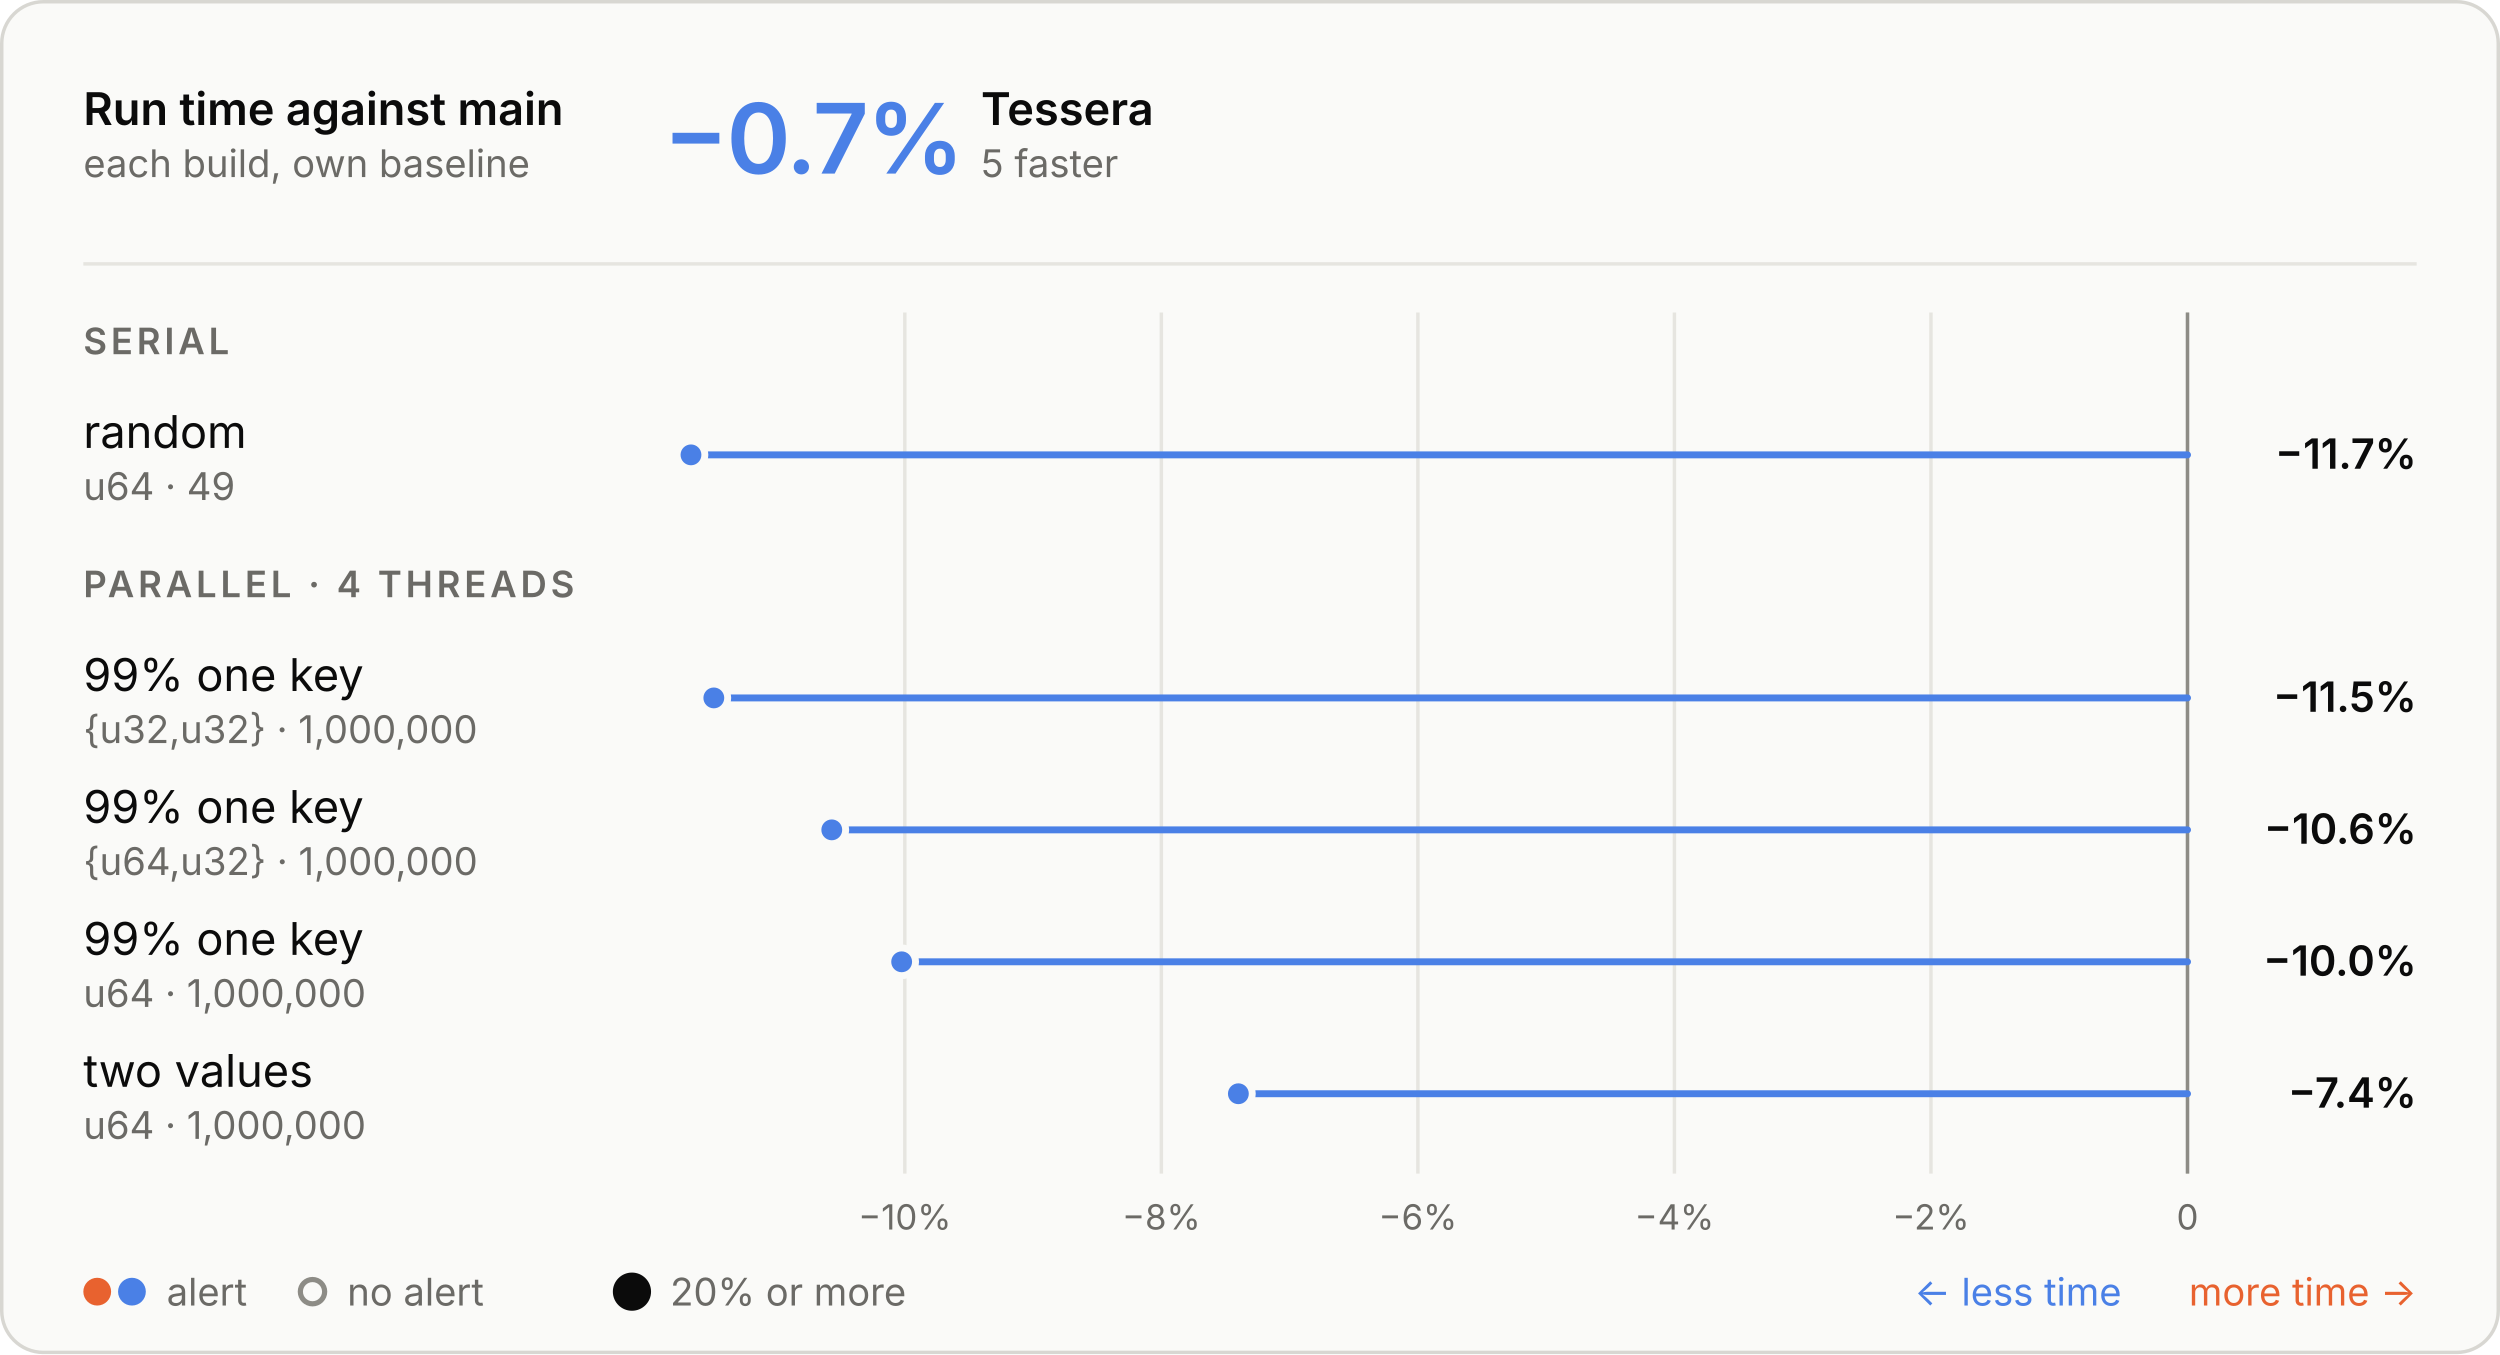
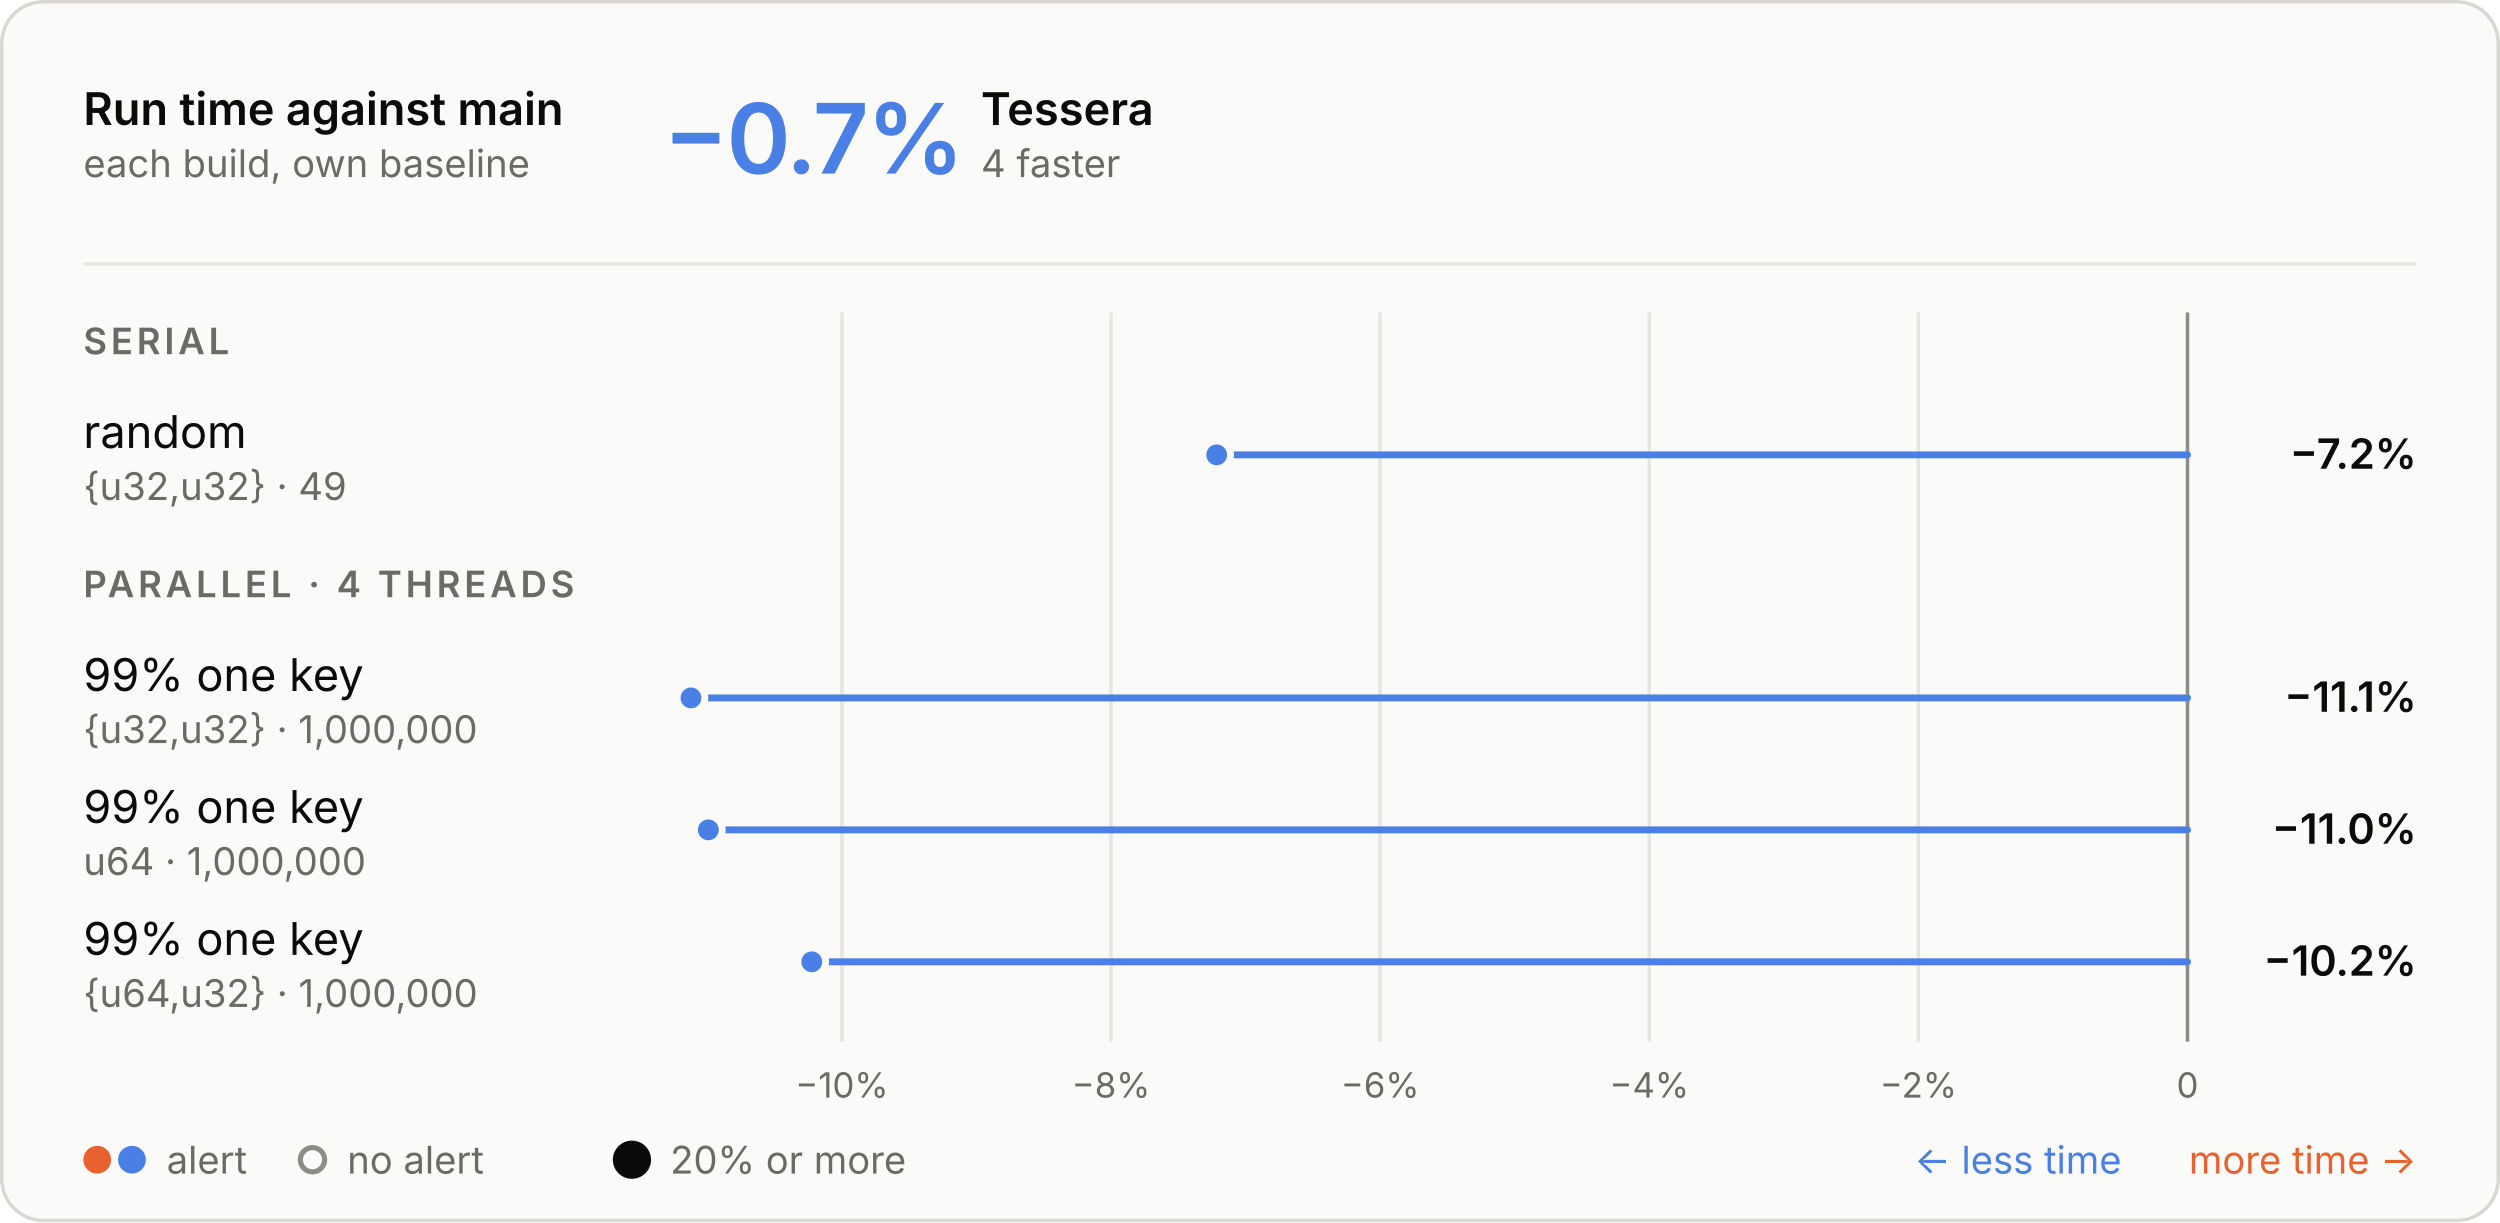
- <svg xmlns="http://www.w3.org/2000/svg" aria-describedby="d" aria-labelledby="t" role="img" style="font-family:Inter, -apple-system, BlinkMacSystemFont, &quot;Segoe UI&quot;, Helvetica, Arial, sans-serif;font-size:13px;background:none" viewBox="0 0 720 390" height="390" width="720" text-anchor="middle" font-size="10" font-family="system-ui, sans-serif" fill="currentColor" class="benchmark-figure">
+ <svg xmlns="http://www.w3.org/2000/svg" aria-describedby="d" aria-labelledby="t" role="img" style="font-family:Inter, -apple-system, BlinkMacSystemFont, &quot;Segoe UI&quot;, Helvetica, Arial, sans-serif;font-size:13px;background:none" viewBox="0 0 720 352" height="352" width="720" text-anchor="middle" font-size="10" font-family="system-ui, sans-serif" fill="currentColor" class="benchmark-figure">
  <style>:where(.benchmark-figure) {
  --plot-background: white;
  display: block;
  height: auto;
  height: intrinsic;
  max-width: 100%;
}
:where(.benchmark-figure text),
:where(.benchmark-figure tspan) {
  white-space: pre;
}</style>
  <g class="figure-fill-panel figure-stroke-border" stroke="#d8d7d2" fill="#fafaf8" aria-label="rect">
-     <rect rx="12" height="389" width="719" y="0.5" x="0.5" />
+     <rect rx="12" height="351" width="719" y="0.5" x="0.5" />
  </g>
  <style>
    .benchmark-figure { font-feature-settings: "tnum", "cv11"; }
    .benchmark-figure [font-size="10.5"] { letter-spacing: 1.1px; }
    .benchmark-figure [font-size="28"] { font-feature-settings: "pnum"; letter-spacing: -.6px; }
    @media (prefers-color-scheme: dark) { .benchmark-figure .figure-fill-panel { fill: #1e1e1d; }
.benchmark-figure .figure-fill-muted { fill: #a3a29b; }
.benchmark-figure .figure-fill-ink { fill: #e8e7e3; }
.benchmark-figure .figure-stroke-border { stroke: #3a3a37; }
.benchmark-figure .figure-stroke-rule { stroke: #30302e; }
.benchmark-figure .figure-stroke-axis { stroke: #6f6e69; }
.benchmark-figure .figure-stroke-panel { stroke: #1e1e1d; } }
    html:not(.dark) .benchmark-figure .figure-fill-panel { fill: #fafaf8; }
html.dark .benchmark-figure .figure-fill-panel { fill: #1e1e1d; }
html:not(.dark) .benchmark-figure .figure-fill-muted { fill: #6b6a66; }
html.dark .benchmark-figure .figure-fill-muted { fill: #a3a29b; }
html:not(.dark) .benchmark-figure .figure-fill-ink { fill: #0b0b0b; }
html.dark .benchmark-figure .figure-fill-ink { fill: #e8e7e3; }
html:not(.dark) .benchmark-figure .figure-stroke-border { stroke: #d8d7d2; }
html.dark .benchmark-figure .figure-stroke-border { stroke: #3a3a37; }
html:not(.dark) .benchmark-figure .figure-stroke-rule { stroke: #e6e5e0; }
html.dark .benchmark-figure .figure-stroke-rule { stroke: #30302e; }
html:not(.dark) .benchmark-figure .figure-stroke-axis { stroke: #8d8c86; }
html.dark .benchmark-figure .figure-stroke-axis { stroke: #6f6e69; }
html:not(.dark) .benchmark-figure .figure-stroke-panel { stroke: #fafaf8; }
html.dark .benchmark-figure .figure-stroke-panel { stroke: #1e1e1d; }
  </style>
  <g class="figure-stroke-rule" stroke="#e6e5e0" aria-hidden="true" aria-label="x-grid">
-     <line y2="338" y1="90" x2="260.588" x1="260.588" />
-     <line y2="338" y1="90" x2="334.47" x1="334.47" />
-     <line y2="338" y1="90" x2="408.353" x1="408.353" />
-     <line y2="338" y1="90" x2="482.235" x1="482.235" />
-     <line y2="338" y1="90" x2="556.118" x1="556.118" />
-     <line y2="338" y1="90" x2="630" x1="630" />
+     <line y2="300" y1="90" x2="242.467" x1="242.467" />
+     <line y2="300" y1="90" x2="319.974" x1="319.974" />
+     <line y2="300" y1="90" x2="397.48" x1="397.48" />
+     <line y2="300" y1="90" x2="474.987" x1="474.987" />
+     <line y2="300" y1="90" x2="552.493" x1="552.493" />
+     <line y2="300" y1="90" x2="630" x1="630" />
  </g>
  <g class="figure-stroke-axis" stroke="#8d8c86" aria-label="rule">
-     <line y2="338" y1="90" x2="630" x1="630" />
+     <line y2="300" y1="90" x2="630" x1="630" />
  </g>
  <g class="figure-fill-muted" transform="translate(0,9)" font-variant="tabular-nums" font-size="10" fill="#6b6a66" aria-label="x-axis tick label">
-     <text transform="translate(260.5876,338)" y="0.71em">−10%</text>
-     <text transform="translate(334.4701,338)" y="0.71em">−8%</text>
-     <text transform="translate(408.3526,338)" y="0.71em">−6%</text>
-     <text transform="translate(482.235,338)" y="0.71em">−4%</text>
-     <text transform="translate(556.1175,338)" y="0.71em">−2%</text>
-     <text transform="translate(630,338)" y="0.71em">0</text>
+     <text transform="translate(242.4673,300)" y="0.71em">−10%</text>
+     <text transform="translate(319.9738,300)" y="0.71em">−8%</text>
+     <text transform="translate(397.4804,300)" y="0.71em">−6%</text>
+     <text transform="translate(474.9869,300)" y="0.71em">−4%</text>
+     <text transform="translate(552.4935,300)" y="0.71em">−2%</text>
+     <text transform="translate(630,300)" y="0.71em">0</text>
  </g>
  <g stroke-linecap="round" stroke-width="2" aria-label="rule">
-     <line stroke="#4a80e6" y2="131" y1="131" x2="199" x1="630" />
-     <line stroke="#4a80e6" y2="201" y1="201" x2="205.581" x1="630" />
-     <line stroke="#4a80e6" y2="239" y1="239" x2="239.551" x1="630" />
-     <line stroke="#4a80e6" y2="277" y1="277" x2="259.677" x1="630" />
-     <line stroke="#4a80e6" y2="315" y1="315" x2="356.651" x1="630" />
+     <line stroke="#4a80e6" y2="131" y1="131" x2="350.399" x1="630" />
+     <line stroke="#4a80e6" y2="201" y1="201" x2="199" x1="630" />
+     <line stroke="#4a80e6" y2="239" y1="239" x2="204.004" x1="630" />
+     <line stroke="#4a80e6" y2="277" y1="277" x2="233.791" x1="630" />
  </g>
  <g class="figure-stroke-panel" stroke-width="2" stroke="#fafaf8" aria-label="dot">
-     <circle fill="#4a80e6" r="4" cy="131" cx="199" />
-     <circle fill="#4a80e6" r="4" cy="201" cx="205.581" />
-     <circle fill="#4a80e6" r="4" cy="239" cx="239.551" />
-     <circle fill="#4a80e6" r="4" cy="277" cx="259.677" />
-     <circle fill="#4a80e6" r="4" cy="315" cx="356.651" />
+     <circle fill="#4a80e6" r="4" cy="131" cx="350.399" />
+     <circle fill="#4a80e6" r="4" cy="201" cx="199" />
+     <circle fill="#4a80e6" r="4" cy="239" cx="204.004" />
+     <circle fill="#4a80e6" r="4" cy="277" cx="233.791" />
  </g>
  <g class="figure-fill-ink" font-weight="600" font-size="13" text-anchor="start" fill="#0b0b0b" aria-label="text">
    <text transform="translate(24,36)">Run time against main</text>
  </g>
  <g class="figure-fill-muted" font-weight="400" font-size="11" text-anchor="start" fill="#6b6a66" aria-label="text">
    <text transform="translate(24,51)">each build, own baseline</text>
  </g>
  <g class="figure-stroke-rule" stroke="#e6e5e0" aria-label="rule">
    <line y2="76" y1="76" x2="696" x1="24" />
  </g>
  <g font-weight="600" font-size="28" text-anchor="start" fill="#4a80e6" aria-label="text">
    <text transform="translate(191,50)">−0.7%</text>
  </g>
  <g class="figure-fill-ink" font-weight="600" font-size="13" text-anchor="start" fill="#0b0b0b" aria-label="text">
    <text transform="translate(282.52,36)">Tessera</text>
  </g>
  <g class="figure-fill-muted" font-weight="400" font-size="11" text-anchor="start" fill="#6b6a66" aria-label="text">
-     <text transform="translate(282.52,51)">5 faster</text>
+     <text transform="translate(282.52,51)">4 faster</text>
  </g>
  <g class="figure-fill-muted" font-weight="600" font-size="10.5" text-anchor="start" fill="#6b6a66" aria-label="text">
    <text transform="translate(24,102)">SERIAL</text>
  </g>
  <g class="figure-fill-ink" font-weight="400" font-size="13" text-anchor="start" fill="#0b0b0b" aria-label="text">
    <text transform="translate(24,129)">random</text>
  </g>
  <g class="figure-fill-muted" font-weight="400" font-size="11" text-anchor="start" fill="#6b6a66" aria-label="text">
-     <text transform="translate(24,144)">u64 · 49</text>
+     <text transform="translate(24,144)">{u32,u32} · 49</text>
  </g>
  <g class="figure-fill-ink" font-weight="600" font-size="12" text-anchor="end" fill="#0b0b0b" aria-label="text">
-     <text transform="translate(696,135)">−11.7%</text>
+     <text transform="translate(696,135)">−7.2%</text>
  </g>
  <g class="figure-fill-muted" font-weight="600" font-size="10.5" text-anchor="start" fill="#6b6a66" aria-label="text">
    <text transform="translate(24,172)">PARALLEL · 4 THREADS</text>
  </g>
  <g class="figure-fill-ink" font-weight="400" font-size="13" text-anchor="start" fill="#0b0b0b" aria-label="text">
    <text transform="translate(24,199)">99% one key</text>
  </g>
  <g class="figure-fill-muted" font-weight="400" font-size="11" text-anchor="start" fill="#6b6a66" aria-label="text">
    <text transform="translate(24,214)">{u32,u32} · 1,000,000</text>
  </g>
  <g class="figure-fill-ink" font-weight="600" font-size="12" text-anchor="end" fill="#0b0b0b" aria-label="text">
-     <text transform="translate(696,205)">−11.5%</text>
+     <text transform="translate(696,205)">−11.1%</text>
  </g>
  <g class="figure-fill-ink" font-weight="400" font-size="13" text-anchor="start" fill="#0b0b0b" aria-label="text">
    <text transform="translate(24,237)">99% one key</text>
  </g>
  <g class="figure-fill-muted" font-weight="400" font-size="11" text-anchor="start" fill="#6b6a66" aria-label="text">
-     <text transform="translate(24,252)">{u64,u32} · 1,000,000</text>
+     <text transform="translate(24,252)">u64 · 1,000,000</text>
  </g>
  <g class="figure-fill-ink" font-weight="600" font-size="12" text-anchor="end" fill="#0b0b0b" aria-label="text">
-     <text transform="translate(696,243)">−10.6%</text>
+     <text transform="translate(696,243)">−11.0%</text>
  </g>
  <g class="figure-fill-ink" font-weight="400" font-size="13" text-anchor="start" fill="#0b0b0b" aria-label="text">
    <text transform="translate(24,275)">99% one key</text>
  </g>
  <g class="figure-fill-muted" font-weight="400" font-size="11" text-anchor="start" fill="#6b6a66" aria-label="text">
-     <text transform="translate(24,290)">u64 · 1,000,000</text>
+     <text transform="translate(24,290)">{u64,u32} · 1,000,000</text>
  </g>
  <g class="figure-fill-ink" font-weight="600" font-size="12" text-anchor="end" fill="#0b0b0b" aria-label="text">
-     <text transform="translate(696,281)">−10.0%</text>
+     <text transform="translate(696,281)">−10.2%</text>
  </g>
-   <g class="figure-fill-ink" font-weight="400" font-size="13" text-anchor="start" fill="#0b0b0b" aria-label="text">
-     <text transform="translate(24,313)">two values</text>
+   <g fill="#e8622f" aria-label="dot">
+     <circle r="4" cy="334" cx="28" />
+   </g>
+   <g fill="#4a80e6" aria-label="dot">
+     <circle r="4" cy="334" cx="38" />
  </g>
  <g class="figure-fill-muted" font-weight="400" font-size="11" text-anchor="start" fill="#6b6a66" aria-label="text">
-     <text transform="translate(24,328)">u64 · 1,000,000</text>
+     <text transform="translate(48,338)">alert</text>
  </g>
-   <g class="figure-fill-ink" font-weight="600" font-size="12" text-anchor="end" fill="#0b0b0b" aria-label="text">
-     <text transform="translate(696,319)">−7.4%</text>
-   </g>
-   <g fill="#e8622f" aria-label="dot">
-     <circle r="4" cy="372" cx="28" />
-   </g>
-   <g fill="#4a80e6" aria-label="dot">
-     <circle r="4" cy="372" cx="38" />
+   <g class="figure-fill-panel figure-stroke-axis" stroke-width="1.5" stroke="#8d8c86" fill="#fafaf8" aria-label="dot">
+     <circle r="3.5" cy="334" cx="90" />
  </g>
  <g class="figure-fill-muted" font-weight="400" font-size="11" text-anchor="start" fill="#6b6a66" aria-label="text">
-     <text transform="translate(48,376)">alert</text>
+     <text transform="translate(100,338)">no alert</text>
  </g>
-   <g class="figure-fill-panel figure-stroke-axis" stroke-width="1.5" stroke="#8d8c86" fill="#fafaf8" aria-label="dot">
-     <circle r="3.5" cy="372" cx="90" />
+   <g class="figure-fill-ink" fill="#0b0b0b" aria-label="dot">
+     <circle r="5.5" cy="334" cx="182" />
  </g>
  <g class="figure-fill-muted" font-weight="400" font-size="11" text-anchor="start" fill="#6b6a66" aria-label="text">
-     <text transform="translate(100,376)">no alert</text>
-   </g>
-   <g class="figure-fill-ink" fill="#0b0b0b" aria-label="dot">
-     <circle r="5.5" cy="372" cx="182" />
-   </g>
-   <g class="figure-fill-muted" font-weight="400" font-size="11" text-anchor="start" fill="#6b6a66" aria-label="text">
-     <text transform="translate(193,376)">20% or more</text>
+     <text transform="translate(193,338)">20% or more</text>
  </g>
  <g font-weight="400" font-size="11" text-anchor="end" fill="#e8622f" aria-label="text">
-     <text transform="translate(696,376)">more time →</text>
+     <text transform="translate(696,338)">more time →</text>
  </g>
  <g font-weight="400" font-size="11" text-anchor="end" fill="#4a80e6" aria-label="text">
-     <text transform="translate(611,376)">← less time</text>
+     <text transform="translate(611,338)">← less time</text>
  </g>
</svg>
